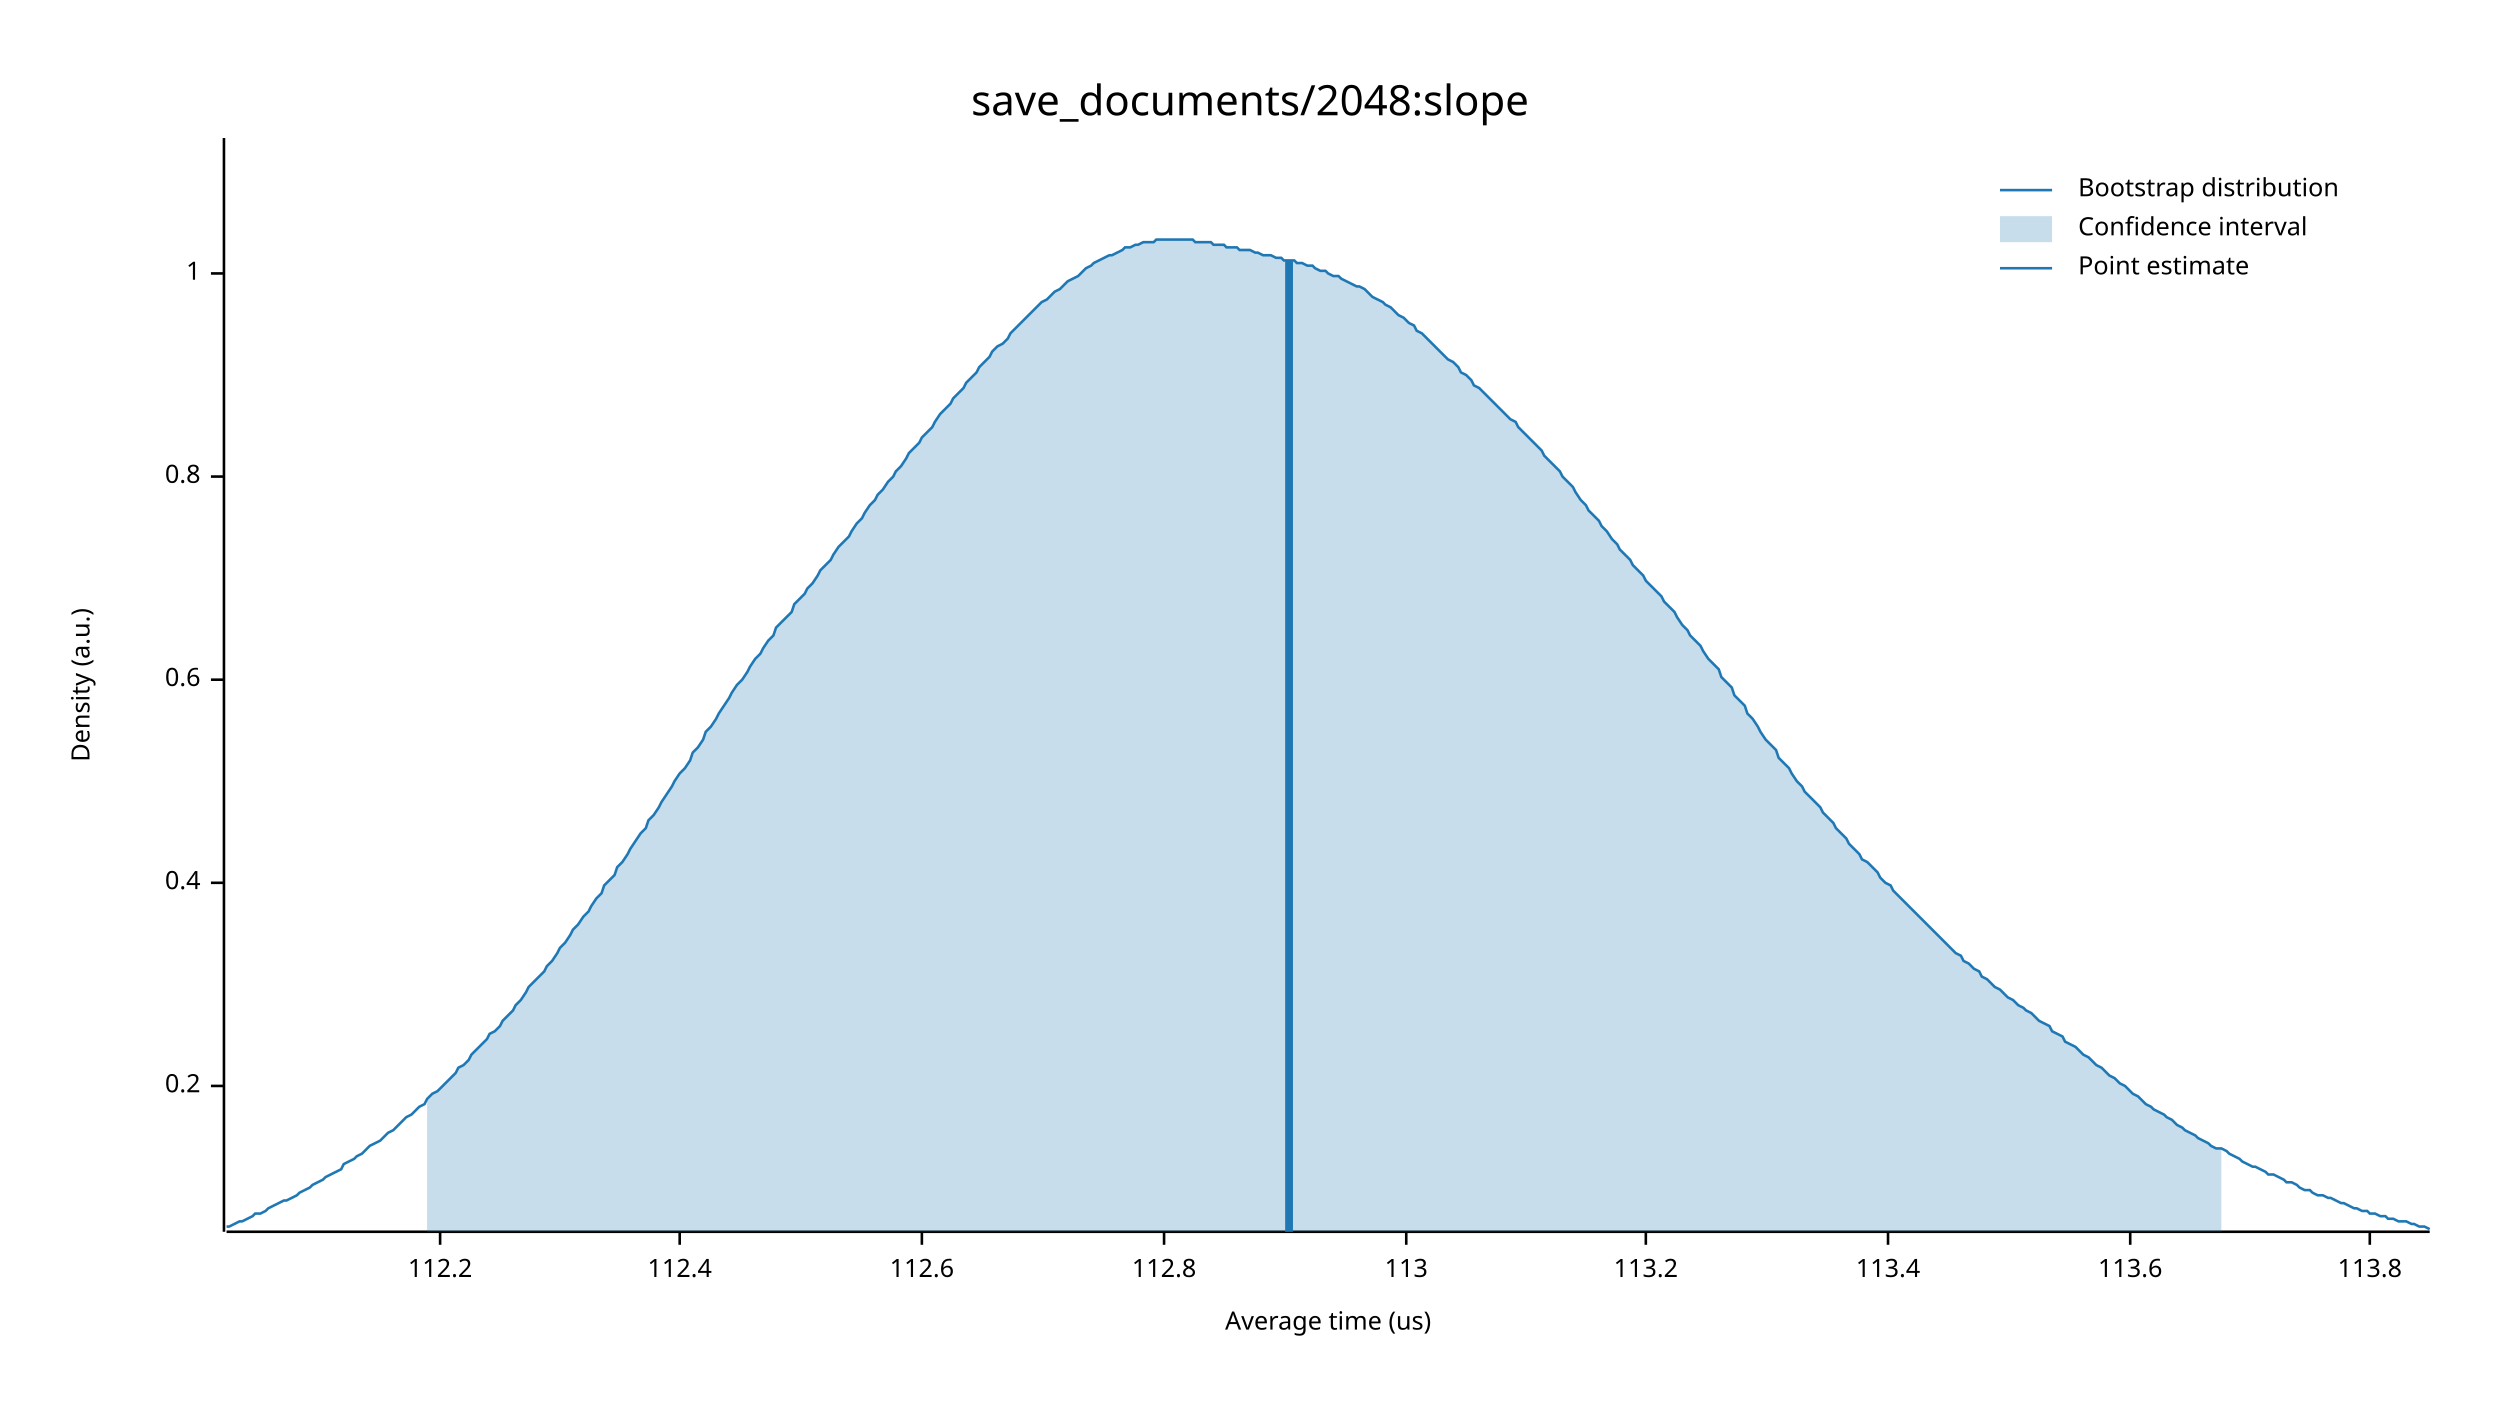
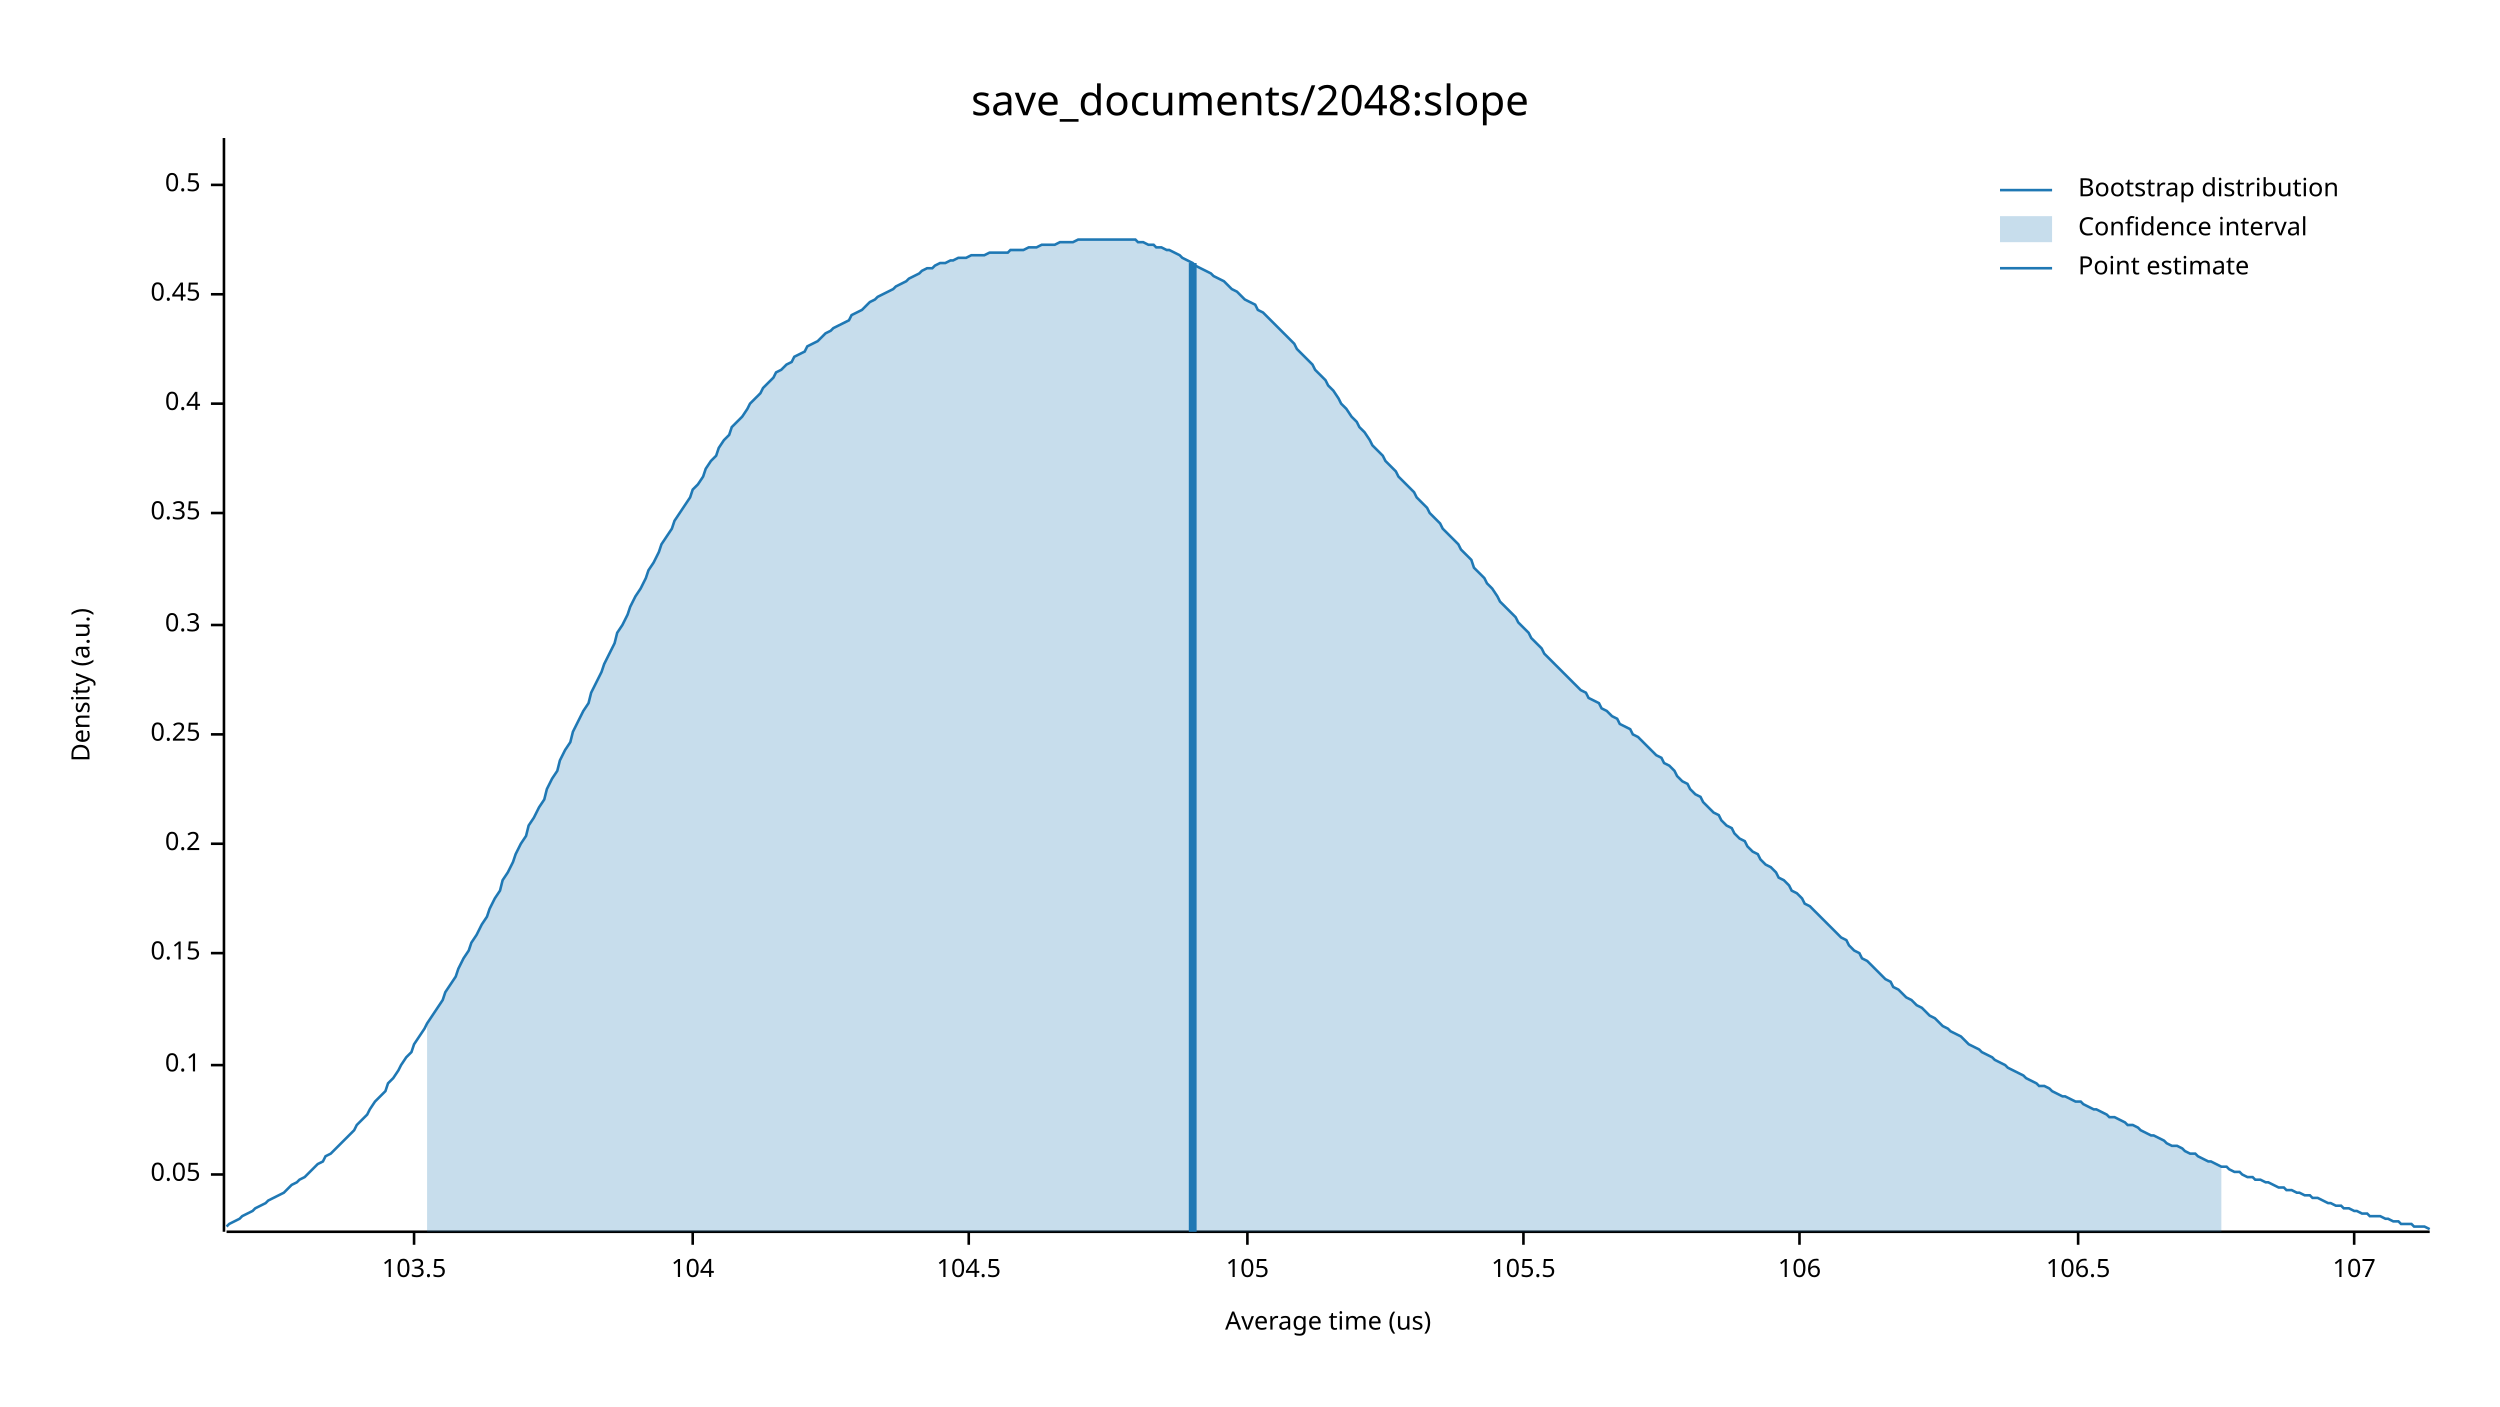
<svg xmlns="http://www.w3.org/2000/svg" width="960" height="540" viewBox="0 0 960 540">
  <text x="480" y="32" dy="0.76em" text-anchor="middle" font-family="sans-serif" font-size="16.129" opacity="1" fill="#000000">
save_documents/2048:slope
</text>
  <text x="27" y="263" dy="0.76em" text-anchor="middle" font-family="sans-serif" font-size="9.677" opacity="1" fill="#000000" transform="rotate(270, 27, 263)">
Density (a.u.)
</text>
  <text x="510" y="513" dy="-0.5ex" text-anchor="middle" font-family="sans-serif" font-size="9.677" opacity="1" fill="#000000">
Average time (us)
</text>
  <polyline fill="none" opacity="1" stroke="#000000" stroke-width="1" points="86,53 86,473 " />
-   <text x="77" y="417" dy="0.5ex" text-anchor="end" font-family="sans-serif" font-size="9.677" opacity="1" fill="#000000">
+   <text x="77" y="451" dy="0.5ex" text-anchor="end" font-family="sans-serif" font-size="9.677" opacity="1" fill="#000000">
+ 0.05
+ </text>
+   <polyline fill="none" opacity="1" stroke="#000000" stroke-width="1" points="81,451 86,451 " />
+   <text x="77" y="409" dy="0.5ex" text-anchor="end" font-family="sans-serif" font-size="9.677" opacity="1" fill="#000000">
+ 0.1
+ </text>
+   <polyline fill="none" opacity="1" stroke="#000000" stroke-width="1" points="81,409 86,409 " />
+   <text x="77" y="366" dy="0.5ex" text-anchor="end" font-family="sans-serif" font-size="9.677" opacity="1" fill="#000000">
+ 0.15
+ </text>
+   <polyline fill="none" opacity="1" stroke="#000000" stroke-width="1" points="81,366 86,366 " />
+   <text x="77" y="324" dy="0.5ex" text-anchor="end" font-family="sans-serif" font-size="9.677" opacity="1" fill="#000000">
0.2
</text>
-   <polyline fill="none" opacity="1" stroke="#000000" stroke-width="1" points="81,417 86,417 " />
-   <text x="77" y="339" dy="0.5ex" text-anchor="end" font-family="sans-serif" font-size="9.677" opacity="1" fill="#000000">
+   <polyline fill="none" opacity="1" stroke="#000000" stroke-width="1" points="81,324 86,324 " />
+   <text x="77" y="282" dy="0.5ex" text-anchor="end" font-family="sans-serif" font-size="9.677" opacity="1" fill="#000000">
+ 0.25
+ </text>
+   <polyline fill="none" opacity="1" stroke="#000000" stroke-width="1" points="81,282 86,282 " />
+   <text x="77" y="240" dy="0.5ex" text-anchor="end" font-family="sans-serif" font-size="9.677" opacity="1" fill="#000000">
+ 0.3
+ </text>
+   <polyline fill="none" opacity="1" stroke="#000000" stroke-width="1" points="81,240 86,240 " />
+   <text x="77" y="197" dy="0.5ex" text-anchor="end" font-family="sans-serif" font-size="9.677" opacity="1" fill="#000000">
+ 0.35
+ </text>
+   <polyline fill="none" opacity="1" stroke="#000000" stroke-width="1" points="81,197 86,197 " />
+   <text x="77" y="155" dy="0.5ex" text-anchor="end" font-family="sans-serif" font-size="9.677" opacity="1" fill="#000000">
0.4
</text>
-   <polyline fill="none" opacity="1" stroke="#000000" stroke-width="1" points="81,339 86,339 " />
-   <text x="77" y="261" dy="0.5ex" text-anchor="end" font-family="sans-serif" font-size="9.677" opacity="1" fill="#000000">
- 0.6
+   <polyline fill="none" opacity="1" stroke="#000000" stroke-width="1" points="81,155 86,155 " />
+   <text x="77" y="113" dy="0.5ex" text-anchor="end" font-family="sans-serif" font-size="9.677" opacity="1" fill="#000000">
+ 0.45
</text>
-   <polyline fill="none" opacity="1" stroke="#000000" stroke-width="1" points="81,261 86,261 " />
-   <text x="77" y="183" dy="0.5ex" text-anchor="end" font-family="sans-serif" font-size="9.677" opacity="1" fill="#000000">
- 0.8
+   <polyline fill="none" opacity="1" stroke="#000000" stroke-width="1" points="81,113 86,113 " />
+   <text x="77" y="71" dy="0.5ex" text-anchor="end" font-family="sans-serif" font-size="9.677" opacity="1" fill="#000000">
+ 0.5
</text>
-   <polyline fill="none" opacity="1" stroke="#000000" stroke-width="1" points="81,183 86,183 " />
-   <text x="77" y="105" dy="0.5ex" text-anchor="end" font-family="sans-serif" font-size="9.677" opacity="1" fill="#000000">
- 1
+   <polyline fill="none" opacity="1" stroke="#000000" stroke-width="1" points="81,71 86,71 " />
+   <polyline fill="none" opacity="1" stroke="#000000" stroke-width="1" points="87,473 933,473 " />
+   <text x="159" y="483" dy="0.76em" text-anchor="middle" font-family="sans-serif" font-size="9.677" opacity="1" fill="#000000">
+ 103.5
</text>
-   <polyline fill="none" opacity="1" stroke="#000000" stroke-width="1" points="81,105 86,105 " />
-   <polyline fill="none" opacity="1" stroke="#000000" stroke-width="1" points="87,473 933,473 " />
-   <text x="169" y="483" dy="0.76em" text-anchor="middle" font-family="sans-serif" font-size="9.677" opacity="1" fill="#000000">
- 112.2
+   <polyline fill="none" opacity="1" stroke="#000000" stroke-width="1" points="159,473 159,478 " />
+   <text x="266" y="483" dy="0.76em" text-anchor="middle" font-family="sans-serif" font-size="9.677" opacity="1" fill="#000000">
+ 104
</text>
-   <polyline fill="none" opacity="1" stroke="#000000" stroke-width="1" points="169,473 169,478 " />
-   <text x="261" y="483" dy="0.76em" text-anchor="middle" font-family="sans-serif" font-size="9.677" opacity="1" fill="#000000">
- 112.4
+   <polyline fill="none" opacity="1" stroke="#000000" stroke-width="1" points="266,473 266,478 " />
+   <text x="372" y="483" dy="0.76em" text-anchor="middle" font-family="sans-serif" font-size="9.677" opacity="1" fill="#000000">
+ 104.5
</text>
-   <polyline fill="none" opacity="1" stroke="#000000" stroke-width="1" points="261,473 261,478 " />
-   <text x="354" y="483" dy="0.76em" text-anchor="middle" font-family="sans-serif" font-size="9.677" opacity="1" fill="#000000">
- 112.6
+   <polyline fill="none" opacity="1" stroke="#000000" stroke-width="1" points="372,473 372,478 " />
+   <text x="479" y="483" dy="0.76em" text-anchor="middle" font-family="sans-serif" font-size="9.677" opacity="1" fill="#000000">
+ 105
</text>
-   <polyline fill="none" opacity="1" stroke="#000000" stroke-width="1" points="354,473 354,478 " />
-   <text x="447" y="483" dy="0.76em" text-anchor="middle" font-family="sans-serif" font-size="9.677" opacity="1" fill="#000000">
- 112.8
+   <polyline fill="none" opacity="1" stroke="#000000" stroke-width="1" points="479,473 479,478 " />
+   <text x="585" y="483" dy="0.76em" text-anchor="middle" font-family="sans-serif" font-size="9.677" opacity="1" fill="#000000">
+ 105.5
</text>
-   <polyline fill="none" opacity="1" stroke="#000000" stroke-width="1" points="447,473 447,478 " />
-   <text x="540" y="483" dy="0.76em" text-anchor="middle" font-family="sans-serif" font-size="9.677" opacity="1" fill="#000000">
- 113
+   <polyline fill="none" opacity="1" stroke="#000000" stroke-width="1" points="585,473 585,478 " />
+   <text x="691" y="483" dy="0.76em" text-anchor="middle" font-family="sans-serif" font-size="9.677" opacity="1" fill="#000000">
+ 106
</text>
-   <polyline fill="none" opacity="1" stroke="#000000" stroke-width="1" points="540,473 540,478 " />
-   <text x="632" y="483" dy="0.76em" text-anchor="middle" font-family="sans-serif" font-size="9.677" opacity="1" fill="#000000">
- 113.2
+   <polyline fill="none" opacity="1" stroke="#000000" stroke-width="1" points="691,473 691,478 " />
+   <text x="798" y="483" dy="0.76em" text-anchor="middle" font-family="sans-serif" font-size="9.677" opacity="1" fill="#000000">
+ 106.5
</text>
-   <polyline fill="none" opacity="1" stroke="#000000" stroke-width="1" points="632,473 632,478 " />
-   <text x="725" y="483" dy="0.76em" text-anchor="middle" font-family="sans-serif" font-size="9.677" opacity="1" fill="#000000">
- 113.4
+   <polyline fill="none" opacity="1" stroke="#000000" stroke-width="1" points="798,473 798,478 " />
+   <text x="904" y="483" dy="0.76em" text-anchor="middle" font-family="sans-serif" font-size="9.677" opacity="1" fill="#000000">
+ 107
</text>
-   <polyline fill="none" opacity="1" stroke="#000000" stroke-width="1" points="725,473 725,478 " />
-   <text x="818" y="483" dy="0.76em" text-anchor="middle" font-family="sans-serif" font-size="9.677" opacity="1" fill="#000000">
- 113.6
- </text>
-   <polyline fill="none" opacity="1" stroke="#000000" stroke-width="1" points="818,473 818,478 " />
-   <text x="910" y="483" dy="0.76em" text-anchor="middle" font-family="sans-serif" font-size="9.677" opacity="1" fill="#000000">
- 113.8
- </text>
-   <polyline fill="none" opacity="1" stroke="#000000" stroke-width="1" points="910,473 910,478 " />
-   <polyline fill="none" opacity="1" stroke="#1F78B4" stroke-width="1" points="87,471 88,471 90,470 92,469 93,469 95,468 97,467 98,466 100,466 102,465 103,464 105,463 107,462 109,461 110,461 112,460 114,459 115,458 117,457 119,456 120,455 122,454 124,453 125,452 127,451 129,450 131,449 132,447 134,446 136,445 137,444 139,443 141,441 142,440 144,439 146,438 148,436 149,435 151,434 153,432 154,431 156,429 158,428 159,427 161,425 163,424 164,422 166,420 168,419 170,417 171,416 173,414 175,412 176,410 178,409 180,407 181,405 183,403 185,401 187,399 188,397 190,396 192,394 193,392 195,390 197,388 198,386 200,384 202,381 203,379 205,377 207,375 209,373 210,371 212,369 214,366 215,364 217,362 219,359 220,357 222,355 224,352 226,350 227,348 229,345 231,343 232,340 234,338 236,336 237,333 239,331 241,328 242,326 244,323 246,320 248,318 249,315 251,313 253,310 254,308 256,305 258,302 259,300 261,297 263,295 265,292 266,289 268,287 270,284 271,281 273,279 275,276 276,274 278,271 280,268 281,266 283,263 285,261 287,258 288,256 290,253 292,251 293,249 295,246 297,244 298,241 300,239 302,237 304,235 305,232 307,230 309,228 310,226 312,224 314,221 315,219 317,217 319,215 320,213 322,210 324,208 326,206 327,204 329,201 331,199 332,197 334,194 336,192 337,190 339,188 341,185 343,183 344,181 346,179 348,176 349,174 351,172 353,170 354,168 356,166 358,164 359,162 361,159 363,157 365,155 366,153 368,151 370,149 371,147 373,145 375,143 376,141 378,139 380,137 381,135 383,133 385,132 387,130 388,128 390,126 392,124 393,123 395,121 397,119 398,118 400,116 402,115 404,113 405,112 407,111 409,109 410,108 412,107 414,106 415,105 417,103 419,102 420,101 422,100 424,99 426,98 427,98 429,97 431,96 432,95 434,95 436,94 437,94 439,93 441,93 443,93 444,92 446,92 448,92 449,92 451,92 453,92 454,92 456,92 458,92 459,93 461,93 463,93 465,93 466,94 468,94 470,94 471,95 473,95 475,95 476,96 478,96 480,96 482,97 483,97 485,98 487,98 488,98 490,99 492,99 493,100 495,100 497,100 498,101 500,101 502,102 504,102 505,103 507,104 509,104 510,105 512,106 514,106 515,107 517,108 519,109 521,110 522,110 524,111 526,113 527,114 529,115 531,116 532,117 534,118 536,120 537,121 539,122 541,124 543,125 544,127 546,128 548,130 549,131 551,133 553,135 554,136 556,138 558,139 560,141 561,143 563,144 565,146 566,148 568,149 570,151 571,152 573,154 575,156 576,157 578,159 580,161 582,162 583,164 585,166 587,168 588,169 590,171 592,173 593,175 595,177 597,179 599,181 600,183 602,185 604,187 605,189 607,192 609,194 610,196 612,198 614,200 615,202 617,204 619,207 621,209 622,211 624,213 626,215 627,217 629,219 631,221 632,223 634,225 636,227 638,229 639,231 641,233 643,235 644,237 646,240 648,242 649,244 651,246 653,248 654,250 656,253 658,255 660,257 661,260 663,262 665,264 666,267 668,269 670,271 671,274 673,276 675,279 676,281 678,284 680,286 682,288 683,291 685,293 687,295 688,297 690,300 692,302 693,304 695,306 697,308 699,310 700,312 702,314 704,316 705,318 707,320 709,322 710,324 712,326 714,328 715,330 717,331 719,333 721,335 722,337 724,339 726,340 727,342 729,344 731,346 732,347 734,349 736,351 738,353 739,354 741,356 743,358 744,359 746,361 748,363 749,364 751,366 753,367 754,369 756,370 758,372 760,373 761,375 763,376 765,378 766,379 768,380 770,382 771,383 773,384 775,386 777,387 778,388 780,389 782,391 783,392 785,393 787,394 788,396 790,397 792,398 793,400 795,401 797,402 799,404 800,405 802,406 804,408 805,409 807,410 809,412 810,413 812,414 814,416 816,417 817,418 819,420 821,421 822,422 824,424 826,425 827,426 829,427 831,428 832,429 834,430 836,432 838,433 839,434 841,435 843,436 844,437 846,438 848,439 849,440 851,441 853,441 855,442 856,443 858,444 860,445 861,446 863,447 865,448 866,448 868,449 870,450 871,451 873,451 875,452 877,453 878,454 880,454 882,455 883,456 885,457 887,457 888,458 890,459 892,459 894,460 895,460 897,461 899,462 900,462 902,463 904,464 905,464 907,465 909,465 910,466 912,466 914,467 916,467 917,468 919,468 921,469 922,469 924,469 926,470 927,470 929,471 931,471 933,472 " />
-   <polygon opacity="0.25" fill="#1F78B4" points="164,422 166,420 168,419 170,417 171,416 173,414 175,412 176,410 178,409 180,407 181,405 183,403 185,401 187,399 188,397 190,396 192,394 193,392 195,390 197,388 198,386 200,384 202,381 203,379 205,377 207,375 209,373 210,371 212,369 214,366 215,364 217,362 219,359 220,357 222,355 224,352 226,350 227,348 229,345 231,343 232,340 234,338 236,336 237,333 239,331 241,328 242,326 244,323 246,320 248,318 249,315 251,313 253,310 254,308 256,305 258,302 259,300 261,297 263,295 265,292 266,289 268,287 270,284 271,281 273,279 275,276 276,274 278,271 280,268 281,266 283,263 285,261 287,258 288,256 290,253 292,251 293,249 295,246 297,244 298,241 300,239 302,237 304,235 305,232 307,230 309,228 310,226 312,224 314,221 315,219 317,217 319,215 320,213 322,210 324,208 326,206 327,204 329,201 331,199 332,197 334,194 336,192 337,190 339,188 341,185 343,183 344,181 346,179 348,176 349,174 351,172 353,170 354,168 356,166 358,164 359,162 361,159 363,157 365,155 366,153 368,151 370,149 371,147 373,145 375,143 376,141 378,139 380,137 381,135 383,133 385,132 387,130 388,128 390,126 392,124 393,123 395,121 397,119 398,118 400,116 402,115 404,113 405,112 407,111 409,109 410,108 412,107 414,106 415,105 417,103 419,102 420,101 422,100 424,99 426,98 427,98 429,97 431,96 432,95 434,95 436,94 437,94 439,93 441,93 443,93 444,92 446,92 448,92 449,92 451,92 453,92 454,92 456,92 458,92 459,93 461,93 463,93 465,93 466,94 468,94 470,94 471,95 473,95 475,95 476,96 478,96 480,96 482,97 483,97 485,98 487,98 488,98 490,99 492,99 493,100 495,100 497,100 498,101 500,101 502,102 504,102 505,103 507,104 509,104 510,105 512,106 514,106 515,107 517,108 519,109 521,110 522,110 524,111 526,113 527,114 529,115 531,116 532,117 534,118 536,120 537,121 539,122 541,124 543,125 544,127 546,128 548,130 549,131 551,133 553,135 554,136 556,138 558,139 560,141 561,143 563,144 565,146 566,148 568,149 570,151 571,152 573,154 575,156 576,157 578,159 580,161 582,162 583,164 585,166 587,168 588,169 590,171 592,173 593,175 595,177 597,179 599,181 600,183 602,185 604,187 605,189 607,192 609,194 610,196 612,198 614,200 615,202 617,204 619,207 621,209 622,211 624,213 626,215 627,217 629,219 631,221 632,223 634,225 636,227 638,229 639,231 641,233 643,235 644,237 646,240 648,242 649,244 651,246 653,248 654,250 656,253 658,255 660,257 661,260 663,262 665,264 666,267 668,269 670,271 671,274 673,276 675,279 676,281 678,284 680,286 682,288 683,291 685,293 687,295 688,297 690,300 692,302 693,304 695,306 697,308 699,310 700,312 702,314 704,316 705,318 707,320 709,322 710,324 712,326 714,328 715,330 717,331 719,333 721,335 722,337 724,339 726,340 727,342 729,344 731,346 732,347 734,349 736,351 738,353 739,354 741,356 743,358 744,359 746,361 748,363 749,364 751,366 753,367 754,369 756,370 758,372 760,373 761,375 763,376 765,378 766,379 768,380 770,382 771,383 773,384 775,386 777,387 778,388 780,389 782,391 783,392 785,393 787,394 788,396 790,397 792,398 793,400 795,401 797,402 799,404 800,405 802,406 804,408 805,409 807,410 809,412 810,413 812,414 814,416 816,417 817,418 819,420 821,421 822,422 824,424 826,425 827,426 829,427 831,428 832,429 834,430 836,432 838,433 839,434 841,435 843,436 844,437 846,438 848,439 849,440 851,441 853,441 853,473 164,473 " />
-   <polyline fill="none" opacity="1" stroke="#1F78B4" stroke-width="3" points="495,473 495,100 " />
+   <polyline fill="none" opacity="1" stroke="#000000" stroke-width="1" points="904,473 904,478 " />
+   <polyline fill="none" opacity="1" stroke="#1F78B4" stroke-width="1" points="87,471 88,470 90,469 92,468 93,467 95,466 97,465 98,464 100,463 102,462 103,461 105,460 107,459 109,458 110,457 112,455 114,454 115,453 117,452 119,450 120,449 122,447 124,446 125,444 127,443 129,441 131,439 132,438 134,436 136,434 137,432 139,430 141,428 142,426 144,423 146,421 148,419 149,416 151,414 153,411 154,409 156,406 158,404 159,401 161,398 163,395 164,393 166,390 168,387 170,384 171,381 173,378 175,375 176,372 178,368 180,365 181,362 183,359 185,355 187,352 188,349 190,345 192,342 193,338 195,335 197,331 198,328 200,324 202,321 203,317 205,314 207,310 209,307 210,303 212,299 214,296 215,292 217,288 219,285 220,281 222,277 224,273 226,270 227,266 229,262 231,258 232,255 234,251 236,247 237,243 239,240 241,236 242,233 244,229 246,226 248,222 249,219 251,216 253,212 254,209 256,206 258,203 259,200 261,197 263,194 265,191 266,188 268,186 270,183 271,180 273,177 275,175 276,172 278,169 280,167 281,164 283,162 285,160 287,157 288,155 290,153 292,151 293,149 295,147 297,145 298,143 300,142 302,140 304,139 305,137 307,136 309,135 310,133 312,132 314,131 315,130 317,128 319,127 320,126 322,125 324,124 326,123 327,121 329,120 331,119 332,118 334,116 336,115 337,114 339,113 341,112 343,111 344,110 346,109 348,108 349,107 351,106 353,105 354,104 356,103 358,103 359,102 361,101 363,101 365,100 366,100 368,99 370,99 371,99 373,98 375,98 376,98 378,98 380,97 381,97 383,97 385,97 387,97 388,96 390,96 392,96 393,96 395,95 397,95 398,95 400,94 402,94 404,94 405,94 407,93 409,93 410,93 412,93 414,92 415,92 417,92 419,92 420,92 422,92 424,92 426,92 427,92 429,92 431,92 432,92 434,92 436,92 437,93 439,93 441,94 443,94 444,95 446,95 448,96 449,96 451,97 453,98 454,99 456,100 458,101 459,102 461,103 463,104 465,105 466,106 468,107 470,108 471,109 473,111 475,112 476,113 478,115 480,116 482,117 483,119 485,120 487,122 488,123 490,125 492,127 493,128 495,130 497,132 498,134 500,136 502,138 504,140 505,142 507,144 509,146 510,148 512,150 514,153 515,155 517,157 519,160 521,162 522,164 524,166 526,169 527,171 529,173 531,175 532,177 534,179 536,181 537,183 539,185 541,187 543,189 544,191 546,193 548,195 549,197 551,199 553,201 554,203 556,205 558,207 560,209 561,211 563,213 565,215 566,218 568,220 570,222 571,224 573,226 575,229 576,231 578,233 580,235 582,237 583,239 585,241 587,243 588,245 590,247 592,249 593,251 595,253 597,255 599,257 600,258 602,260 604,262 605,263 607,265 609,266 610,268 612,269 614,270 615,272 617,273 619,275 621,276 622,278 624,279 626,280 627,282 629,283 631,285 632,286 634,288 636,290 638,291 639,293 641,294 643,296 644,298 646,300 648,301 649,303 651,305 653,306 654,308 656,310 658,312 660,313 661,315 663,317 665,318 666,320 668,322 670,323 671,325 673,327 675,328 676,330 678,332 680,333 682,335 683,337 685,338 687,340 688,342 690,343 692,345 693,347 695,348 697,350 699,352 700,353 702,355 704,357 705,358 707,360 709,361 710,363 712,365 714,366 715,368 717,369 719,371 721,373 722,374 724,376 726,377 727,379 729,380 731,382 732,383 734,384 736,386 738,387 739,388 741,390 743,391 744,392 746,394 748,395 749,396 751,397 753,398 754,399 756,401 758,402 760,403 761,404 763,405 765,406 766,407 768,408 770,409 771,410 773,411 775,412 777,413 778,414 780,415 782,416 783,417 785,417 787,418 788,419 790,420 792,421 793,421 795,422 797,423 799,423 800,424 802,425 804,426 805,426 807,427 809,428 810,429 812,429 814,430 816,431 817,432 819,432 821,433 822,434 824,435 826,436 827,436 829,437 831,438 832,439 834,440 836,440 838,441 839,442 841,443 843,443 844,444 846,445 848,446 849,446 851,447 853,448 855,448 856,449 858,450 860,450 861,451 863,452 865,452 866,453 868,453 870,454 871,454 873,455 875,456 877,456 878,457 880,457 882,458 883,458 885,459 887,459 888,460 890,460 892,461 894,462 895,462 897,463 899,463 900,464 902,464 904,465 905,465 907,466 909,466 910,467 912,467 914,467 916,468 917,468 919,469 921,469 922,470 924,470 926,470 927,471 929,471 931,471 933,472 " />
+   <polygon opacity="0.25" fill="#1F78B4" points="164,393 166,390 168,387 170,384 171,381 173,378 175,375 176,372 178,368 180,365 181,362 183,359 185,355 187,352 188,349 190,345 192,342 193,338 195,335 197,331 198,328 200,324 202,321 203,317 205,314 207,310 209,307 210,303 212,299 214,296 215,292 217,288 219,285 220,281 222,277 224,273 226,270 227,266 229,262 231,258 232,255 234,251 236,247 237,243 239,240 241,236 242,233 244,229 246,226 248,222 249,219 251,216 253,212 254,209 256,206 258,203 259,200 261,197 263,194 265,191 266,188 268,186 270,183 271,180 273,177 275,175 276,172 278,169 280,167 281,164 283,162 285,160 287,157 288,155 290,153 292,151 293,149 295,147 297,145 298,143 300,142 302,140 304,139 305,137 307,136 309,135 310,133 312,132 314,131 315,130 317,128 319,127 320,126 322,125 324,124 326,123 327,121 329,120 331,119 332,118 334,116 336,115 337,114 339,113 341,112 343,111 344,110 346,109 348,108 349,107 351,106 353,105 354,104 356,103 358,103 359,102 361,101 363,101 365,100 366,100 368,99 370,99 371,99 373,98 375,98 376,98 378,98 380,97 381,97 383,97 385,97 387,97 388,96 390,96 392,96 393,96 395,95 397,95 398,95 400,94 402,94 404,94 405,94 407,93 409,93 410,93 412,93 414,92 415,92 417,92 419,92 420,92 422,92 424,92 426,92 427,92 429,92 431,92 432,92 434,92 436,92 437,93 439,93 441,94 443,94 444,95 446,95 448,96 449,96 451,97 453,98 454,99 456,100 458,101 459,102 461,103 463,104 465,105 466,106 468,107 470,108 471,109 473,111 475,112 476,113 478,115 480,116 482,117 483,119 485,120 487,122 488,123 490,125 492,127 493,128 495,130 497,132 498,134 500,136 502,138 504,140 505,142 507,144 509,146 510,148 512,150 514,153 515,155 517,157 519,160 521,162 522,164 524,166 526,169 527,171 529,173 531,175 532,177 534,179 536,181 537,183 539,185 541,187 543,189 544,191 546,193 548,195 549,197 551,199 553,201 554,203 556,205 558,207 560,209 561,211 563,213 565,215 566,218 568,220 570,222 571,224 573,226 575,229 576,231 578,233 580,235 582,237 583,239 585,241 587,243 588,245 590,247 592,249 593,251 595,253 597,255 599,257 600,258 602,260 604,262 605,263 607,265 609,266 610,268 612,269 614,270 615,272 617,273 619,275 621,276 622,278 624,279 626,280 627,282 629,283 631,285 632,286 634,288 636,290 638,291 639,293 641,294 643,296 644,298 646,300 648,301 649,303 651,305 653,306 654,308 656,310 658,312 660,313 661,315 663,317 665,318 666,320 668,322 670,323 671,325 673,327 675,328 676,330 678,332 680,333 682,335 683,337 685,338 687,340 688,342 690,343 692,345 693,347 695,348 697,350 699,352 700,353 702,355 704,357 705,358 707,360 709,361 710,363 712,365 714,366 715,368 717,369 719,371 721,373 722,374 724,376 726,377 727,379 729,380 731,382 732,383 734,384 736,386 738,387 739,388 741,390 743,391 744,392 746,394 748,395 749,396 751,397 753,398 754,399 756,401 758,402 760,403 761,404 763,405 765,406 766,407 768,408 770,409 771,410 773,411 775,412 777,413 778,414 780,415 782,416 783,417 785,417 787,418 788,419 790,420 792,421 793,421 795,422 797,423 799,423 800,424 802,425 804,426 805,426 807,427 809,428 810,429 812,429 814,430 816,431 817,432 819,432 821,433 822,434 824,435 826,436 827,436 829,437 831,438 832,439 834,440 836,440 838,441 839,442 841,443 843,443 844,444 846,445 848,446 849,446 851,447 853,448 853,473 164,473 " />
+   <polyline fill="none" opacity="1" stroke="#1F78B4" stroke-width="3" points="458,473 458,101 " />
  <text x="798" y="68" dy="0.76em" text-anchor="start" font-family="sans-serif" font-size="9.677" opacity="1" fill="#000000">
Bootstrap distribution
</text>
  <text x="798" y="83" dy="0.76em" text-anchor="start" font-family="sans-serif" font-size="9.677" opacity="1" fill="#000000">
Confidence interval
</text>
  <text x="798" y="98" dy="0.76em" text-anchor="start" font-family="sans-serif" font-size="9.677" opacity="1" fill="#000000">
Point estimate
</text>
  <polyline fill="none" opacity="1" stroke="#1F78B4" stroke-width="1" points="768,73 788,73 " />
  <rect x="768" y="83" width="20" height="10" opacity="0.25" fill="#1F78B4" stroke="none" />
  <polyline fill="none" opacity="1" stroke="#1F78B4" stroke-width="1" points="768,103 788,103 " />
</svg>
